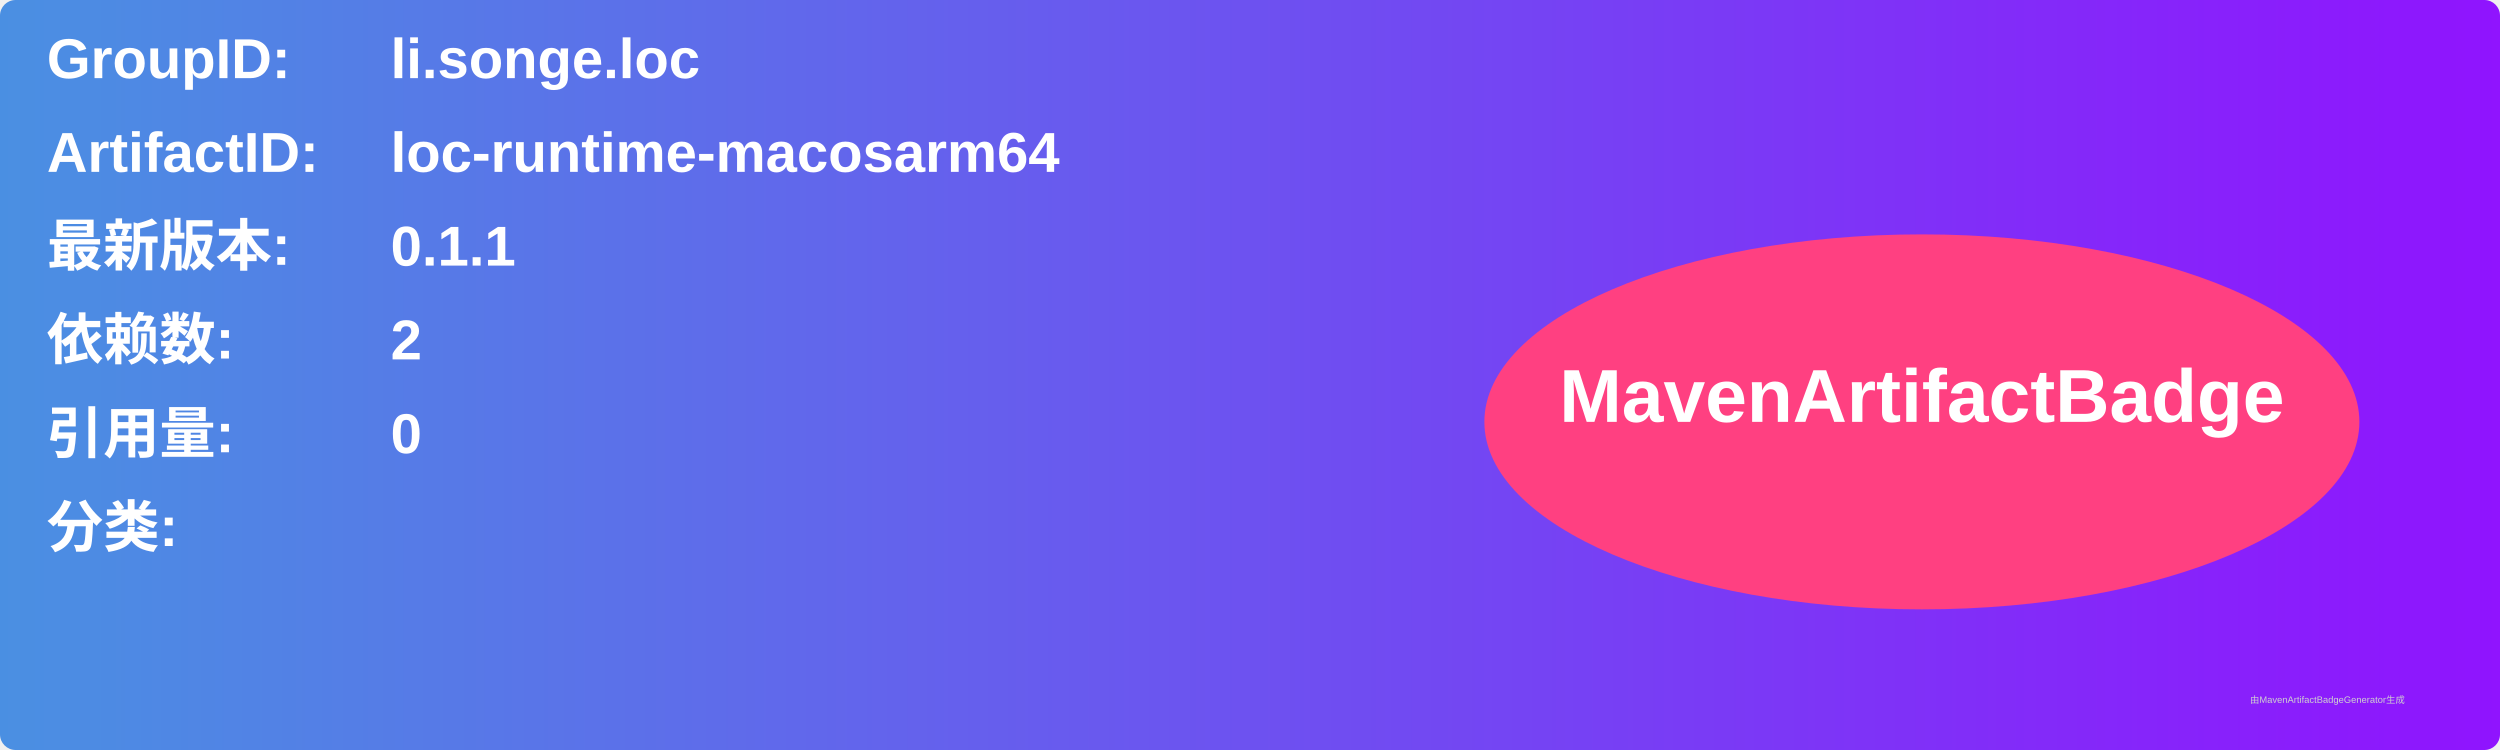
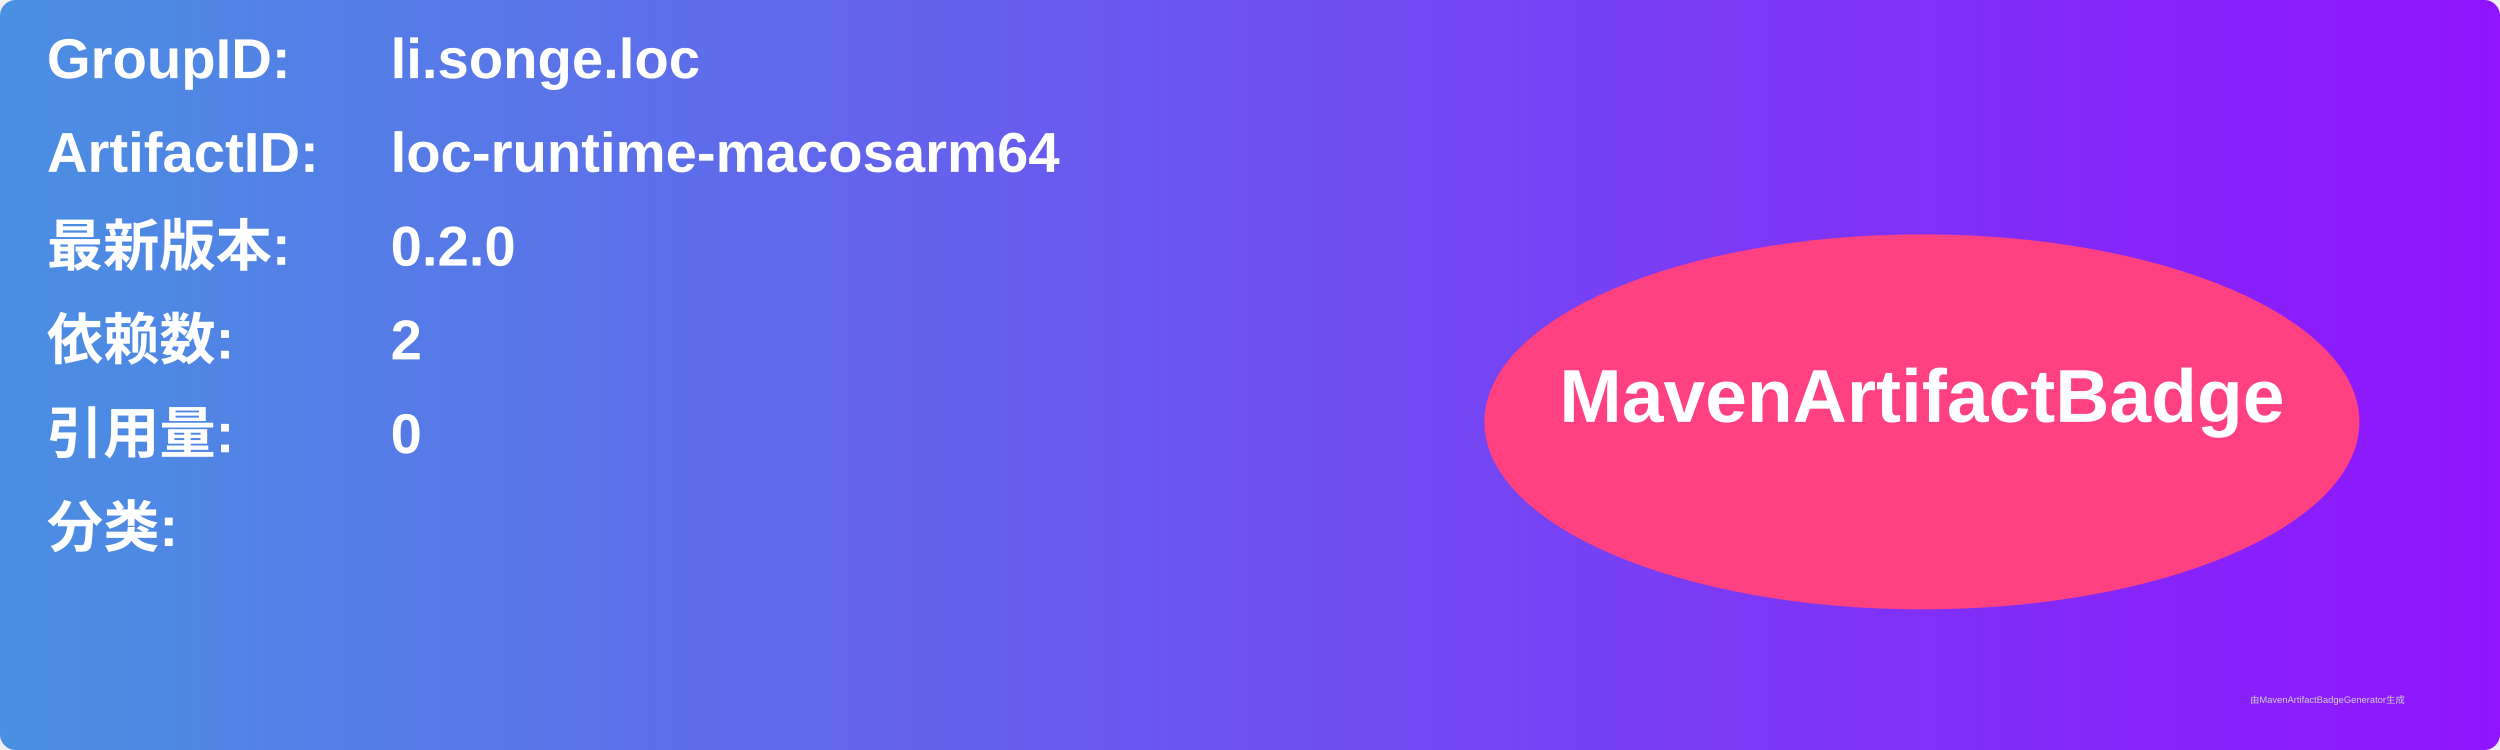
<svg xmlns="http://www.w3.org/2000/svg" width="800" height="240" viewBox="0 0 800 240">
  <linearGradient id="grad" x1="0%" y1="0%" x2="100%" y2="0%">
    <stop offset="0%" stop-color="#4a90e2" />
    <stop offset="100%" stop-color="#9013fe" />
  </linearGradient>
  <rect width="100%" height="100%" rx="5" ry="5" fill="url(#grad)" />
  <g transform="translate(15, 15)">
    <text x="0" y="10" font-family="Arial" font-size="18" fill="white" font-weight="bold" width="260">GroupID:</text>
    <text x="110" y="10" font-family="Arial" font-size="18" fill="white" font-weight="bold" width="460">li.songe.loc</text>
    <text x="0" y="40" font-family="Arial" font-size="18" fill="white" font-weight="bold" width="260">ArtifactID:</text>
    <text x="110" y="40" font-family="Arial" font-size="18" fill="white" font-weight="bold" width="460">loc-runtime-macosarm64</text>
    <text x="0" y="70" font-family="Arial" font-size="18" fill="white" font-weight="bold">最新版本:</text>
    <text x="110" y="70" font-family="Arial" font-size="18" fill="white" font-weight="bold">
-       <tspan font-weight="bold">0.1.1</tspan>
+       <tspan font-weight="bold">0.2.0</tspan>
    </text>
    <text x="0" y="100" font-family="Arial" font-size="18" fill="white" font-weight="bold">依赖数: </text>
    <text x="110" y="100" font-family="Arial" font-size="18" fill="white">
      <tspan font-weight="bold">2</tspan>
    </text>
    <text x="0" y="130" font-family="Arial" font-size="18" fill="white" font-weight="bold">引用量: </text>
    <text x="110" y="130" font-family="Arial" font-size="18" fill="white">
      <tspan font-weight="bold">0</tspan>
    </text>
    <text x="0" y="160" font-family="Arial" font-size="18" fill="white" font-weight="bold">分类:</text>
    <text x="10" y="190" font-family="Arial" font-size="10" fill="white">
      <tspan font-weight="bold" />
    </text>
    <ellipse cx="600" cy="120" rx="140" ry="60" fill="#ff4081" />
    <text x="600" y="120" text-anchor="middle" font-family="Arial" font-size="24" fill="white" font-weight="bold">MavenArtifactBadge</text>
  </g>
  <text x="720" y="225" font-family="Arial" font-size="3" fill="#d0d0d0">由MavenArtifactBadgeGenerator生成</text>
</svg>
